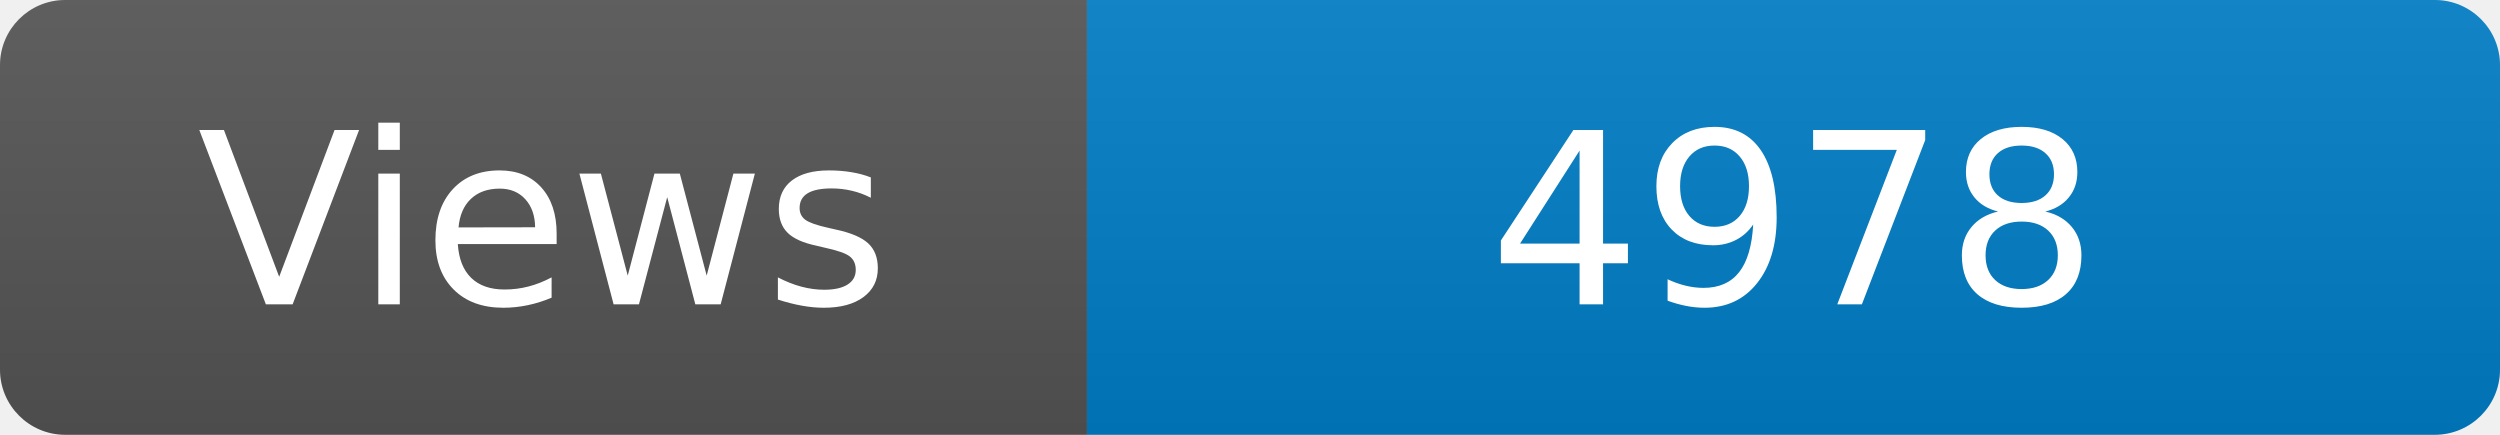
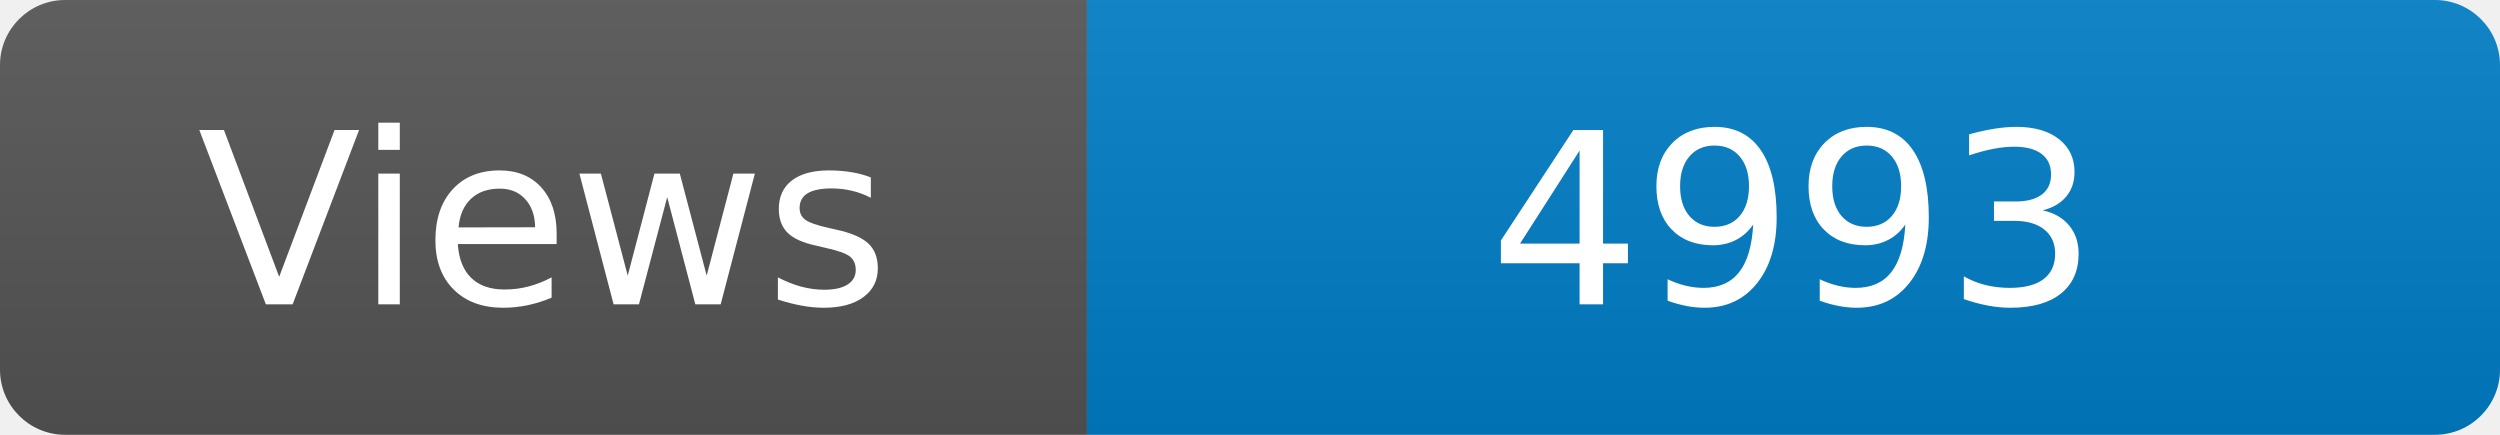
<svg xmlns="http://www.w3.org/2000/svg" width="115" height="20" role="img" aria-label="Maintained?: yes">
  <linearGradient id="s" x2="0" y2="100%">
    <stop offset="0" stop-color="#bbb" stop-opacity=".1" />
    <stop offset="1" stop-opacity=".1" />
  </linearGradient>
  <clipPath id="r">
    <rect width="115" height="20" rx="3" fill="#fff" />
  </clipPath>
  <g clip-path="url(#r)">
    <rect width="50" height="20" fill="#555" />
    <rect x="50" width="160" height="20" fill="#007ec6" />
    <rect width="115" height="20" fill="url(#s)" />
  </g>
  <g fill="#fff" text-anchor="middle" font-family="Verdana,Geneva,DejaVu Sans,sans-serif" font-size="110">
    <text x="250" y="140" transform="scale(.1)" fill="#fff">Views</text>
-     <text x="825" y="140" transform="scale(.1)" fill="#fff">4978</text>
+     <text x="825" y="140" transform="scale(.1)" fill="#fff">4993</text>
  </g>
</svg>
